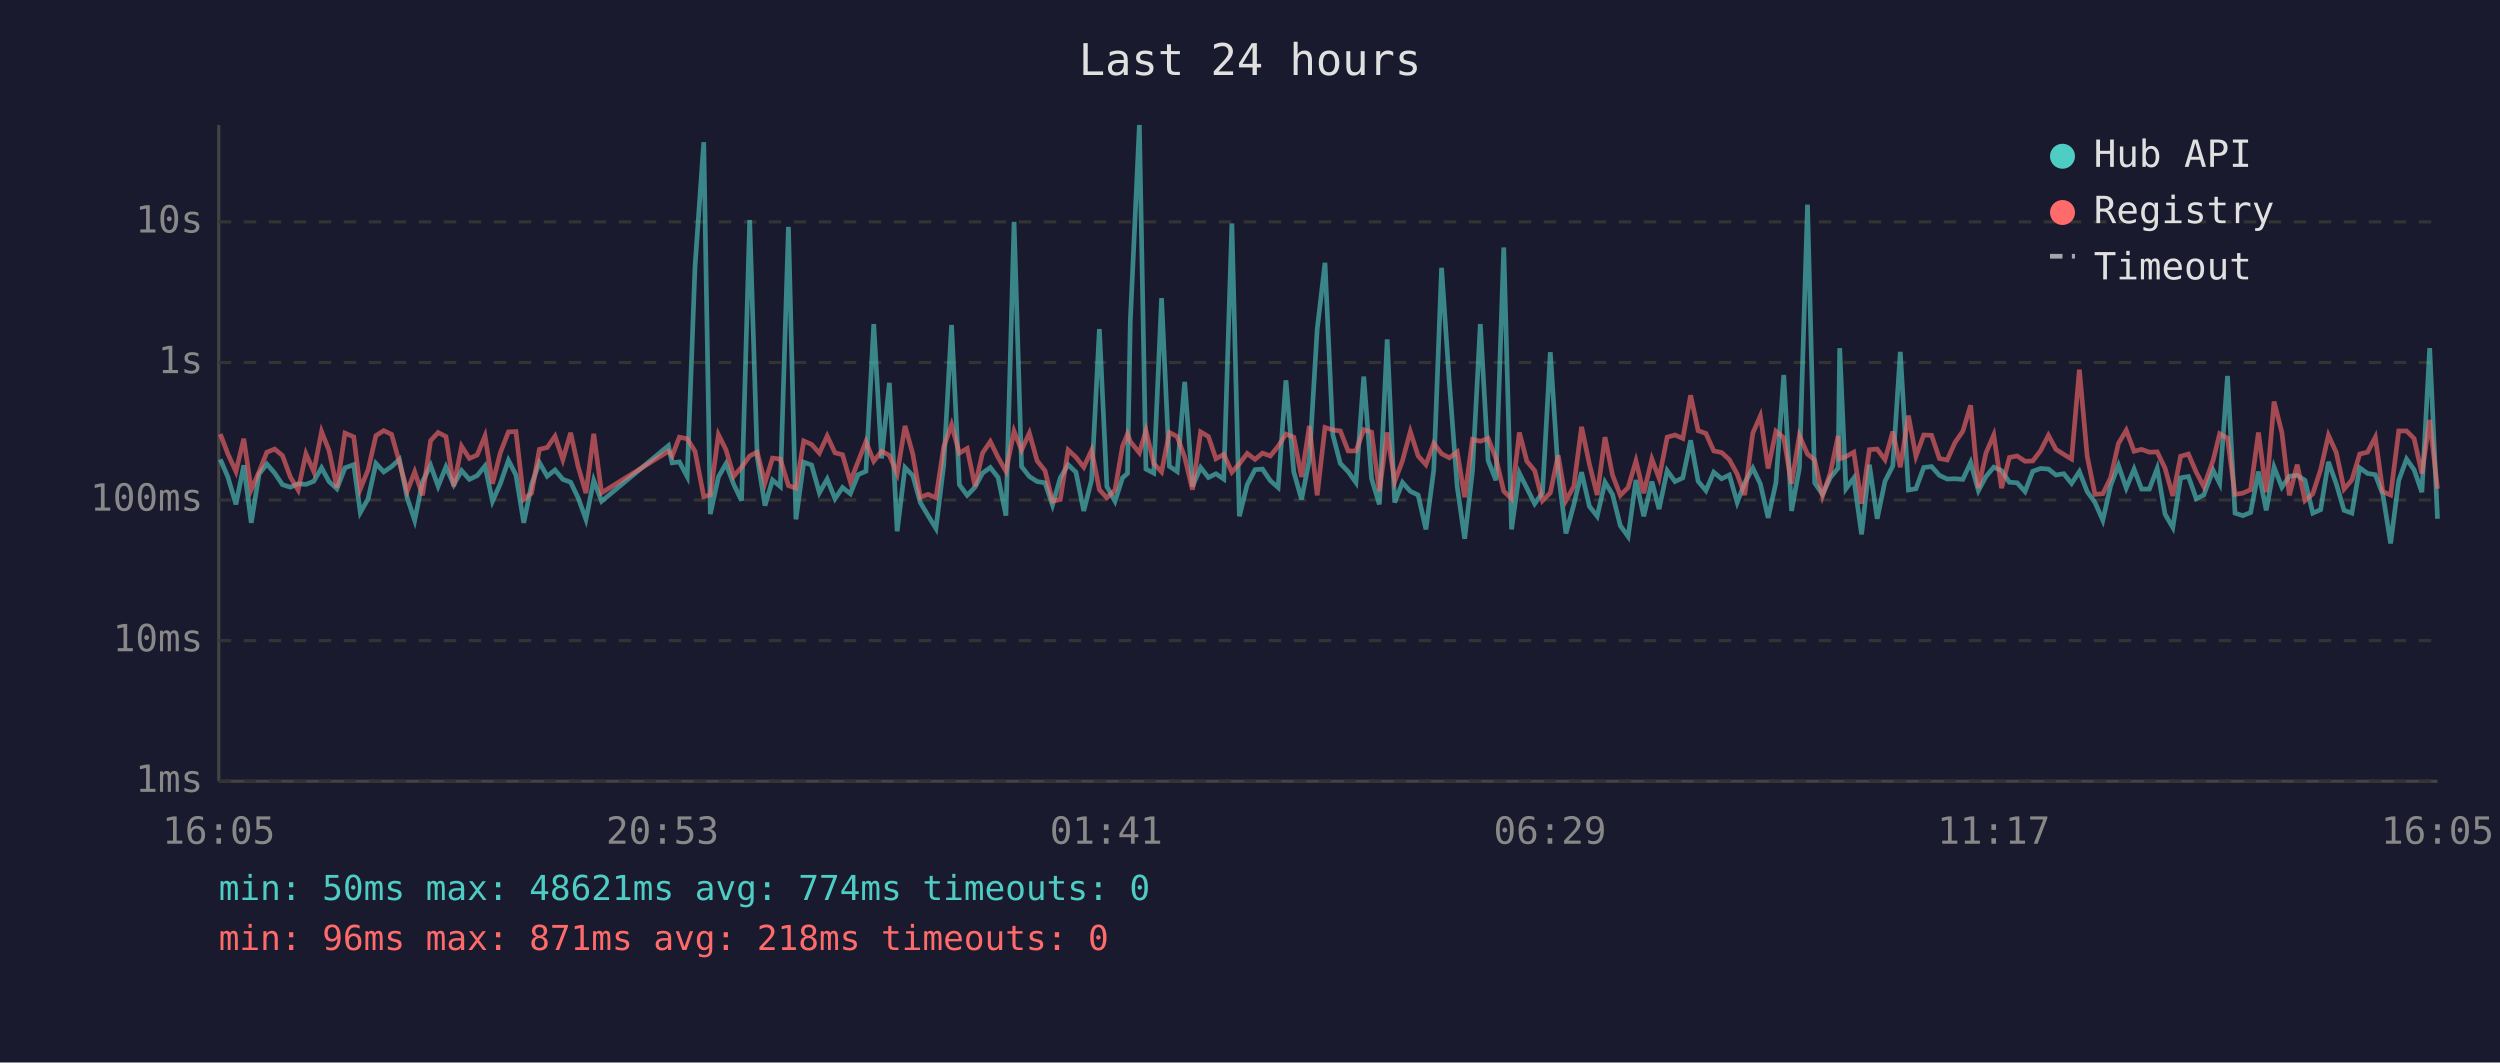
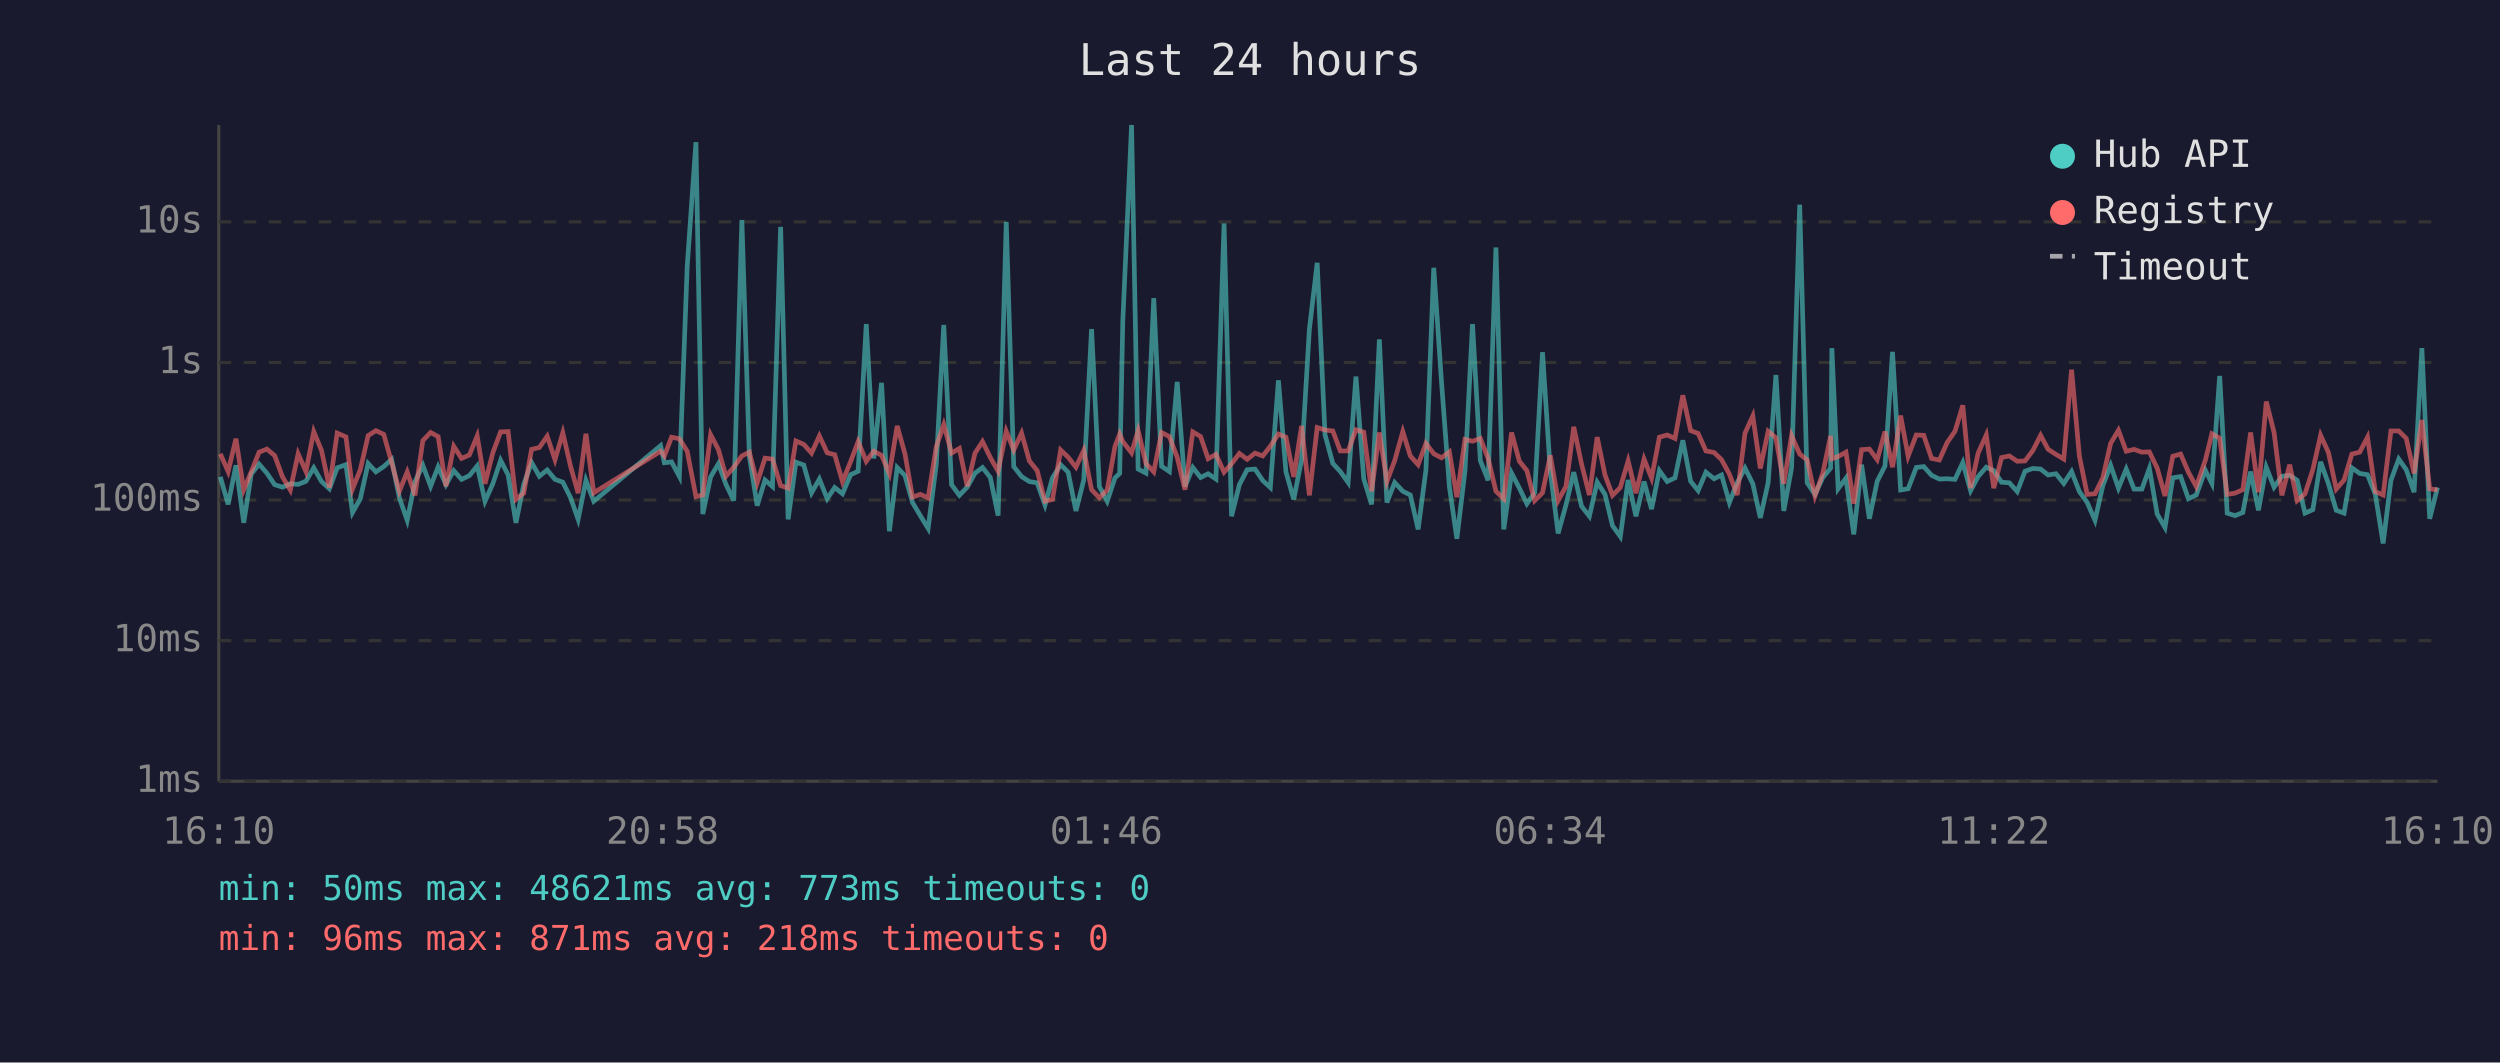
<svg xmlns="http://www.w3.org/2000/svg" viewBox="0 0 800 340" font-family="monospace" font-size="12">
  <rect width="800" height="340" fill="#1a1a2e" />
  <text x="400" y="24" fill="#e0e0e0" font-size="14" text-anchor="middle">Last 24 hours</text>
  <line x1="70" y1="40" x2="70" y2="250" stroke="#444" stroke-width="1" />
  <line x1="70" y1="250" x2="780" y2="250" stroke="#444" stroke-width="1" />
  <line x1="70" y1="250" x2="780" y2="250" stroke="#333" stroke-width="1" stroke-dasharray="4" />
  <text x="65" y="250" fill="#888" text-anchor="end" dominant-baseline="middle">1ms</text>
  <line x1="70" y1="205" x2="780" y2="205" stroke="#333" stroke-width="1" stroke-dasharray="4" />
  <text x="65" y="205" fill="#888" text-anchor="end" dominant-baseline="middle">10ms</text>
  <line x1="70" y1="160" x2="780" y2="160" stroke="#333" stroke-width="1" stroke-dasharray="4" />
  <text x="65" y="160" fill="#888" text-anchor="end" dominant-baseline="middle">100ms</text>
  <line x1="70" y1="116" x2="780" y2="116" stroke="#333" stroke-width="1" stroke-dasharray="4" />
  <text x="65" y="116" fill="#888" text-anchor="end" dominant-baseline="middle">1s</text>
  <line x1="70" y1="71" x2="780" y2="71" stroke="#333" stroke-width="1" stroke-dasharray="4" />
  <text x="65" y="71" fill="#888" text-anchor="end" dominant-baseline="middle">10s</text>
-   <text x="70" y="270" fill="#888" text-anchor="middle">16:05</text>
-   <text x="212" y="270" fill="#888" text-anchor="middle">20:53</text>
-   <text x="354" y="270" fill="#888" text-anchor="middle">01:41</text>
-   <text x="496" y="270" fill="#888" text-anchor="middle">06:29</text>
-   <text x="638" y="270" fill="#888" text-anchor="middle">11:17</text>
-   <text x="780" y="270" fill="#888" text-anchor="middle">16:05</text>
-   <polyline points="70.5,147.0 72.9,152.6 75.5,161.4 78.0,148.9 80.4,167.3 82.9,151.7 85.4,148.5 87.9,151.4 90.4,155.1 92.9,155.9 95.4,154.8 97.9,155.0 100.4,154.0 102.9,149.7 105.3,154.1 107.8,156.4 110.4,149.7 113.2,148.7 115.3,164.0 117.8,159.6 120.3,148.3 122.8,151.0 125.3,149.3 127.8,147.0 130.3,159.3 132.7,166.5 135.2,154.1 137.8,148.9 140.2,155.6 142.7,149.4 145.2,155.1 147.7,150.6 150.2,153.4 152.7,152.2 155.2,149.1 157.6,160.4 160.1,154.8 162.7,147.3 165.1,152.0 167.6,167.3 170.1,155.0 172.6,148.0 175.1,152.4 177.6,150.4 180.1,153.4 182.6,154.3 185.0,159.3 187.5,166.2 190.0,153.7 192.5,160.4 213.9,142.6 215.1,148.1 217.4,147.8 219.9,152.5 222.4,85.4 225.2,45.5 227.3,164.5 229.9,152.6 232.3,148.4 234.8,155.0 237.3,160.2 239.9,70.4 242.3,146.1 244.8,161.8 247.2,153.6 249.7,155.7 252.3,72.6 254.7,166.2 257.2,147.9 259.7,148.8 262.2,157.7 264.7,153.3 267.2,159.6 269.6,156.0 272.1,158.0 274.6,151.9 277.1,150.8 279.6,103.7 282.1,146.7 284.6,122.5 287.1,170.0 289.6,149.6 292.1,152.2 294.5,160.8 297.0,165.0 299.5,169.1 302.0,148.7 304.5,104.0 307.0,155.1 309.5,158.5 312.0,155.9 314.4,151.4 316.9,149.6 319.4,152.8 321.9,165.0 324.5,71.0 326.9,149.3 329.4,152.5 331.9,154.1 334.4,154.5 336.8,161.6 339.3,152.9 341.8,148.7 344.3,151.1 346.8,163.5 349.3,153.6 351.8,105.3 354.2,155.7 356.8,160.4 359.2,152.9 360.8,151.5 361.7,102.7 364.6,40.0 366.7,150.1 369.2,151.4 371.7,95.4 374.2,149.2 376.7,150.9 379.1,122.2 381.6,155.7 384.2,149.6 386.7,152.8 389.1,151.6 391.6,153.3 394.2,71.5 396.6,165.2 399.1,155.1 401.6,150.3 404.0,150.1 406.5,153.8 409.0,156.0 411.5,121.7 414.0,151.0 416.5,159.8 419.0,147.1 421.5,105.4 424.0,84.1 426.5,139.1 428.9,148.3 431.4,150.9 433.9,154.4 436.4,120.5 438.9,153.2 441.4,161.4 443.9,108.6 446.3,160.8 448.8,154.4 451.3,157.2 453.8,158.4 456.3,169.4 458.8,150.4 461.3,85.7 463.8,122.5 466.3,155.7 468.7,172.4 471.2,150.6 473.7,103.7 476.2,147.4 478.7,153.7 481.2,79.2 483.7,169.4 486.2,151.4 488.6,156.2 491.1,161.2 493.6,157.7 496.1,112.7 498.6,150.9 501.1,170.7 503.6,161.6 506.1,151.1 508.6,162.0 511.1,165.2 513.6,154.3 516.0,158.2 518.5,168.2 521.0,171.7 523.5,153.6 526.0,165.2 528.6,154.1 530.9,162.9 533.5,150.6 536.0,154.1 538.5,152.9 541.0,140.9 543.4,154.0 545.9,157.0 548.4,151.1 550.9,153.2 553.4,152.0 555.9,160.8 558.3,154.5 560.9,149.8 563.3,154.8 565.8,165.7 568.3,154.5 570.8,120.0 573.3,163.5 575.8,149.8 578.4,65.5 580.7,154.5 583.2,158.2 585.7,152.8 588.2,149.8 588.7,111.4 590.7,156.4 593.2,153.0 595.7,171.0 598.2,148.7 600.7,166.0 603.2,154.0 605.7,149.1 608.1,112.6 610.7,156.8 613.1,156.4 615.6,149.6 618.1,149.3 620.6,152.1 623.1,153.3 625.6,153.2 628.1,153.4 630.6,148.0 633.1,157.0 635.5,152.5 638.0,149.5 640.5,150.6 643.0,154.3 645.5,154.5 648.0,157.3 650.5,150.8 653.0,149.9 655.5,150.1 657.9,152.0 660.4,151.6 662.9,154.7 665.4,150.9 667.9,157.3 670.4,160.8 672.9,166.5 675.4,155.4 677.9,148.9 680.4,156.2 682.9,150.1 685.3,156.5 687.8,156.5 690.3,149.9 692.8,164.5 695.3,168.8 697.8,152.9 700.3,152.5 702.8,159.6 705.2,158.4 708.2,150.5 710.3,154.7 712.8,120.3 715.2,164.2 717.7,165.0 720.2,164.0 722.7,150.9 725.2,163.3 727.7,149.5 730.2,155.9 732.6,152.4 735.1,152.1 737.6,153.7 740.1,164.2 742.6,163.1 745.1,147.8 747.6,154.8 750.1,163.3 752.6,164.2 755.1,149.7 757.6,151.5 760.1,151.9 762.5,158.2 765.0,173.9 767.6,153.7 770.1,146.9 772.5,150.3 775.0,157.5 777.5,111.4 780.0,166.0" fill="none" stroke="#4ecdc4" stroke-width="1.5" opacity="0.6" />
-   <polyline points="70.5,138.9 72.9,145.2 75.5,150.9 78.0,140.4 80.4,156.7 82.9,151.0 85.4,144.7 87.9,143.7 90.4,145.8 92.9,152.6 95.4,156.8 97.9,145.2 100.4,150.9 102.9,138.1 105.3,144.2 107.8,156.0 110.4,138.6 113.2,139.8 115.3,156.5 117.8,150.3 120.3,139.4 122.8,137.8 125.3,139.0 127.8,147.9 130.3,157.2 132.7,151.0 135.2,158.5 137.8,141.0 140.2,138.4 142.7,139.7 145.2,155.6 147.7,142.8 150.2,146.7 152.7,145.6 155.2,139.5 157.6,154.8 160.1,144.9 162.7,138.2 165.1,138.1 167.6,159.8 170.1,157.8 172.6,143.8 175.1,143.2 177.6,139.6 180.1,147.1 182.6,138.5 185.0,149.3 187.5,157.8 190.0,138.8 192.5,157.7 213.9,144.4 215.1,145.9 217.4,139.9 219.9,140.4 222.4,144.4 225.2,158.9 227.3,158.4 229.9,139.1 232.3,143.9 234.8,152.4 237.3,149.5 239.9,145.9 242.3,144.7 244.8,154.5 247.2,146.6 249.7,146.9 252.3,155.4 254.7,156.2 257.2,141.1 259.7,142.2 262.2,145.0 264.7,139.5 267.2,144.9 269.6,145.5 272.1,154.1 274.6,147.7 277.1,141.3 279.6,147.6 282.1,144.4 284.6,145.7 287.1,151.6 289.6,136.3 292.1,145.3 294.5,159.1 297.0,158.2 299.5,159.3 302.0,143.0 304.5,135.9 307.0,145.0 309.5,143.5 312.0,155.6 314.4,145.0 316.9,141.3 319.4,146.4 321.9,150.8 324.5,138.0 326.9,144.0 329.4,138.6 331.9,147.5 334.4,150.6 336.8,160.4 339.3,159.8 341.8,144.0 344.3,146.3 346.8,149.5 349.3,144.1 351.8,156.7 354.2,159.3 356.8,156.8 359.2,142.8 360.8,138.9 361.7,141.3 364.6,144.9 366.7,137.8 369.2,148.3 371.7,151.0 374.2,138.4 376.7,139.7 379.1,146.3 381.6,156.7 384.2,138.2 386.7,139.7 389.1,146.8 391.6,145.4 394.2,151.1 396.6,148.4 399.1,145.1 401.6,147.0 404.0,145.0 406.5,145.9 409.0,142.8 411.5,138.9 414.0,139.9 416.5,152.6 419.0,136.3 421.5,158.5 424.0,136.8 426.5,137.6 428.9,137.9 431.4,144.3 433.9,144.3 436.4,137.5 438.9,138.3 441.4,157.2 443.9,138.4 446.3,154.1 448.8,147.4 451.3,138.1 453.8,145.9 456.3,148.7 458.8,141.9 461.3,145.2 463.8,146.5 466.3,144.6 468.7,159.1 471.2,140.6 473.7,141.2 476.2,140.3 478.7,146.7 481.2,157.2 483.7,159.6 486.2,138.4 488.6,147.6 491.1,150.6 493.6,160.2 496.1,157.7 498.6,145.7 501.1,160.2 503.6,155.7 506.1,136.6 508.6,148.5 511.1,158.4 513.6,139.9 516.0,152.0 518.5,158.5 521.0,156.0 523.5,147.5 526.0,157.8 528.6,146.9 530.9,153.0 533.5,139.9 536.0,139.2 538.5,140.3 541.0,126.5 543.4,137.8 545.9,138.7 548.4,144.3 550.9,144.8 553.4,147.1 555.9,151.7 558.3,158.4 560.9,138.6 563.3,133.1 565.8,149.9 568.3,138.0 570.8,140.1 573.3,154.8 575.8,139.4 578.4,145.3 580.7,147.2 583.2,158.7 585.7,151.4 588.2,139.5 588.7,146.8 590.7,146.1 593.2,144.7 595.7,161.2 598.2,143.9 600.7,143.7 603.2,147.1 605.7,138.1 608.1,149.5 610.7,133.0 613.1,146.0 615.6,139.2 618.1,139.3 620.6,146.7 623.1,147.2 625.6,141.6 628.1,138.0 630.6,129.7 633.1,156.2 635.5,145.0 638.0,139.2 640.5,156.2 643.0,146.4 645.5,145.9 648.0,147.6 650.5,147.5 653.0,144.2 655.5,139.3 657.9,143.8 660.4,145.4 662.9,146.9 665.4,118.3 667.9,146.0 670.4,158.2 672.9,158.0 675.4,152.9 677.9,141.9 680.4,137.7 682.9,144.4 685.3,143.8 687.8,144.7 690.3,144.6 692.8,149.8 695.3,158.7 697.8,146.0 700.3,145.3 702.8,151.1 705.2,155.7 708.2,147.3 710.3,138.8 712.8,140.2 715.2,158.2 717.7,157.8 720.2,156.7 722.7,138.4 725.2,157.5 727.7,128.5 730.2,138.4 732.6,158.5 735.1,148.7 737.6,160.2 740.1,158.0 742.6,150.3 745.1,139.3 747.6,144.8 750.1,156.5 752.6,153.6 755.1,145.3 757.6,144.7 760.1,139.9 762.5,157.3 765.0,158.4 767.6,137.9 770.1,137.9 772.5,140.3 775.0,151.5 777.5,134.4 780.0,156.4" fill="none" stroke="#ff6b6b" stroke-width="1.5" opacity="0.6" />
+   <text x="70" y="270" fill="#888" text-anchor="middle">16:10</text>
+   <text x="212" y="270" fill="#888" text-anchor="middle">20:58</text>
+   <text x="354" y="270" fill="#888" text-anchor="middle">01:46</text>
+   <text x="496" y="270" fill="#888" text-anchor="middle">06:34</text>
+   <text x="638" y="270" fill="#888" text-anchor="middle">11:22</text>
+   <text x="780" y="270" fill="#888" text-anchor="middle">16:10</text>
+   <polyline points="70.5,152.6 73.0,161.4 75.5,148.9 78.0,167.3 80.4,151.7 82.9,148.5 85.4,151.4 87.9,155.1 90.4,155.9 92.9,154.8 95.4,155.0 97.9,154.0 100.4,149.7 102.9,154.1 105.4,156.4 107.9,149.7 110.7,148.7 112.8,164.0 115.3,159.6 117.8,148.3 120.3,151.0 122.8,149.3 125.3,147.0 127.8,159.3 130.3,166.5 132.8,154.1 135.3,148.9 137.8,155.6 140.2,149.4 142.7,155.1 145.2,150.6 147.7,153.4 150.2,152.2 152.7,149.1 155.2,160.4 157.7,154.8 160.2,147.3 162.6,152.0 165.1,167.3 167.6,155.0 170.1,148.0 172.6,152.4 175.1,150.4 177.6,153.4 180.1,154.3 182.6,159.3 185.0,166.2 187.5,153.7 190.0,160.4 211.4,142.6 212.6,148.1 214.9,147.8 217.4,152.5 219.9,85.4 222.7,45.5 224.9,164.5 227.4,152.6 229.9,148.4 232.3,155.0 234.8,160.2 237.4,70.4 239.8,146.1 242.3,161.8 244.8,153.6 247.2,155.7 249.8,72.6 252.2,166.2 254.7,147.9 257.2,148.8 259.7,157.7 262.2,153.3 264.7,159.6 267.1,156.0 269.6,158.0 272.2,151.9 274.6,150.8 277.2,103.7 279.6,146.7 282.1,122.5 284.6,170.0 287.1,149.6 289.6,152.2 292.0,160.8 294.5,165.0 297.0,169.1 299.6,148.7 302.0,104.0 304.5,155.1 307.0,158.5 309.5,155.9 312.0,151.4 314.4,149.6 316.9,152.8 319.4,165.0 322.0,71.0 324.4,149.3 326.9,152.5 329.4,154.1 331.9,154.5 334.4,161.6 336.8,152.9 339.4,148.7 341.8,151.1 344.3,163.5 346.8,153.6 349.3,105.3 351.8,155.7 354.3,160.4 356.8,152.9 358.3,151.5 359.3,102.7 362.1,40.0 364.2,150.1 366.7,151.4 369.2,95.4 371.7,149.2 374.2,150.9 376.7,122.2 379.2,155.7 381.7,149.6 384.2,152.8 386.6,151.6 389.1,153.3 391.7,71.5 394.1,165.2 396.6,155.1 399.1,150.3 401.6,150.1 404.1,153.8 406.5,156.0 409.1,121.7 411.5,151.0 414.0,159.8 416.5,147.1 419.0,105.4 421.5,84.1 424.0,139.1 426.5,148.3 428.9,150.9 431.4,154.4 433.9,120.5 436.4,153.2 438.9,161.4 441.4,108.6 443.8,160.8 446.3,154.4 448.9,157.2 451.3,158.4 453.8,169.4 456.3,150.4 458.8,85.7 461.3,122.5 463.8,155.7 466.2,172.4 468.8,150.6 471.2,103.7 473.7,147.4 476.2,153.7 478.7,79.2 481.2,169.4 483.7,151.4 486.2,156.2 488.6,161.2 491.1,157.7 493.6,112.7 496.1,150.9 498.6,170.7 501.1,161.6 503.6,151.1 506.1,162.0 508.6,165.2 511.1,154.3 513.6,158.2 516.0,168.2 518.5,171.7 521.0,153.6 523.5,165.2 526.1,154.1 528.5,162.9 531.0,150.6 533.5,154.1 536.0,152.9 538.5,140.9 541.0,154.0 543.4,157.0 545.9,151.1 548.5,153.2 550.9,152.0 553.4,160.8 555.9,154.5 558.4,149.8 560.9,154.8 563.3,165.7 565.8,154.5 568.3,120.0 570.8,163.5 573.3,149.8 575.9,65.5 578.3,154.5 580.8,158.2 583.3,152.8 585.8,149.8 586.2,111.4 588.2,156.4 590.7,153.0 593.2,171.0 595.7,148.7 598.2,166.0 600.7,154.0 603.2,149.1 605.6,112.6 608.2,156.8 610.6,156.4 613.2,149.6 615.6,149.3 618.1,152.1 620.6,153.3 623.1,153.2 625.6,153.4 628.1,148.0 630.6,157.0 633.0,152.5 635.6,149.5 638.0,150.6 640.5,154.3 643.0,154.5 645.5,157.3 648.0,150.8 650.5,149.9 653.0,150.1 655.4,152.0 657.9,151.6 660.4,154.7 662.9,150.9 665.4,157.3 667.9,160.8 670.4,166.5 672.9,155.4 675.4,148.9 677.9,156.2 680.4,150.1 682.9,156.5 685.4,156.5 687.8,149.9 690.3,164.5 692.8,168.8 695.3,152.9 697.8,152.5 700.3,159.6 702.8,158.4 705.7,150.5 707.8,154.7 710.3,120.3 712.7,164.2 715.2,165.0 717.7,164.0 720.2,150.9 722.7,163.3 725.2,149.5 727.7,155.9 730.2,152.4 732.7,152.1 735.1,153.7 737.6,164.2 740.1,163.1 742.6,147.8 745.1,154.8 747.6,163.3 750.1,164.2 752.6,149.7 755.1,151.5 757.6,151.9 760.1,158.2 762.6,173.9 765.1,153.7 767.6,146.9 770.0,150.3 772.5,157.5 775.0,111.4 777.5,166.0 780.0,156.0" fill="none" stroke="#4ecdc4" stroke-width="1.5" opacity="0.6" />
+   <polyline points="70.5,145.2 73.0,150.9 75.5,140.4 78.0,156.7 80.4,151.0 82.9,144.7 85.4,143.7 87.9,145.8 90.4,152.6 92.9,156.8 95.4,145.2 97.9,150.9 100.4,138.1 102.9,144.2 105.4,156.0 107.9,138.6 110.7,139.8 112.8,156.5 115.3,150.3 117.8,139.4 120.3,137.8 122.8,139.0 125.3,147.9 127.8,157.2 130.3,151.0 132.8,158.5 135.3,141.0 137.8,138.4 140.2,139.7 142.7,155.6 145.2,142.8 147.7,146.7 150.2,145.6 152.7,139.5 155.2,154.8 157.7,144.9 160.2,138.2 162.6,138.1 165.1,159.8 167.6,157.8 170.1,143.8 172.6,143.2 175.1,139.6 177.6,147.1 180.1,138.5 182.6,149.3 185.0,157.8 187.5,138.8 190.0,157.7 211.4,144.4 212.6,145.9 214.9,139.9 217.4,140.4 219.9,144.4 222.7,158.9 224.9,158.4 227.4,139.1 229.9,143.9 232.3,152.4 234.8,149.5 237.4,145.9 239.8,144.7 242.3,154.5 244.8,146.6 247.2,146.9 249.8,155.4 252.2,156.2 254.7,141.1 257.2,142.2 259.7,145.0 262.2,139.5 264.7,144.9 267.1,145.5 269.6,154.1 272.2,147.7 274.6,141.3 277.2,147.6 279.6,144.4 282.1,145.7 284.6,151.6 287.1,136.3 289.6,145.3 292.0,159.1 294.5,158.2 297.0,159.3 299.6,143.0 302.0,135.9 304.5,145.0 307.0,143.5 309.5,155.6 312.0,145.0 314.4,141.3 316.9,146.4 319.4,150.8 322.0,138.0 324.4,144.0 326.9,138.6 329.4,147.5 331.9,150.6 334.4,160.4 336.8,159.8 339.4,144.0 341.8,146.3 344.3,149.5 346.8,144.1 349.3,156.7 351.8,159.3 354.3,156.8 356.8,142.8 358.3,138.9 359.3,141.3 362.1,144.9 364.2,137.8 366.7,148.3 369.2,151.0 371.7,138.4 374.2,139.7 376.7,146.3 379.2,156.7 381.7,138.2 384.2,139.7 386.6,146.8 389.1,145.4 391.7,151.1 394.1,148.4 396.6,145.1 399.1,147.0 401.6,145.0 404.1,145.9 406.5,142.8 409.1,138.9 411.5,139.9 414.0,152.6 416.5,136.3 419.0,158.5 421.5,136.8 424.0,137.6 426.5,137.9 428.9,144.3 431.4,144.3 433.9,137.5 436.4,138.3 438.9,157.2 441.4,138.4 443.8,154.1 446.3,147.4 448.9,138.1 451.3,145.9 453.8,148.7 456.3,141.9 458.8,145.2 461.3,146.5 463.8,144.6 466.2,159.1 468.8,140.6 471.2,141.2 473.7,140.3 476.2,146.7 478.7,157.2 481.2,159.6 483.7,138.4 486.2,147.6 488.6,150.6 491.1,160.2 493.6,157.7 496.1,145.7 498.6,160.2 501.1,155.7 503.6,136.6 506.1,148.5 508.6,158.4 511.1,139.9 513.6,152.0 516.0,158.5 518.5,156.0 521.0,147.5 523.5,157.8 526.1,146.9 528.5,153.0 531.0,139.9 533.5,139.2 536.0,140.3 538.5,126.5 541.0,137.8 543.4,138.7 545.9,144.3 548.5,144.8 550.9,147.1 553.4,151.7 555.9,158.4 558.4,138.6 560.9,133.1 563.3,149.9 565.8,138.0 568.3,140.1 570.8,154.8 573.3,139.4 575.9,145.3 578.3,147.2 580.8,158.7 583.3,151.4 585.8,139.5 586.2,146.8 588.2,146.1 590.7,144.7 593.2,161.2 595.7,143.9 598.2,143.7 600.7,147.1 603.2,138.1 605.6,149.5 608.2,133.0 610.6,146.0 613.2,139.2 615.6,139.3 618.1,146.7 620.6,147.2 623.1,141.6 625.6,138.0 628.1,129.7 630.6,156.2 633.0,145.0 635.6,139.2 638.0,156.2 640.5,146.4 643.0,145.9 645.5,147.6 648.0,147.5 650.5,144.2 653.0,139.3 655.4,143.8 657.9,145.4 660.4,146.9 662.9,118.3 665.4,146.0 667.9,158.2 670.4,158.0 672.9,152.9 675.4,141.9 677.9,137.7 680.4,144.4 682.9,143.8 685.4,144.7 687.8,144.6 690.3,149.8 692.8,158.7 695.3,146.0 697.8,145.3 700.3,151.1 702.8,155.7 705.7,147.3 707.8,138.8 710.3,140.2 712.7,158.2 715.2,157.8 717.7,156.7 720.2,138.4 722.7,157.5 725.2,128.5 727.7,138.4 730.2,158.5 732.7,148.7 735.1,160.2 737.6,158.0 740.1,150.3 742.6,139.3 745.1,144.8 747.6,156.5 750.1,153.6 752.6,145.3 755.1,144.7 757.6,139.9 760.1,157.3 762.6,158.4 765.1,137.9 767.6,137.9 770.0,140.3 772.5,151.5 775.0,134.4 777.5,156.4 780.0,156.8" fill="none" stroke="#ff6b6b" stroke-width="1.5" opacity="0.6" />
  <circle cx="660" cy="50" r="4" fill="#4ecdc4" />
  <text x="670" y="50" fill="#e0e0e0" dominant-baseline="middle">Hub API</text>
  <circle cx="660" cy="68" r="4" fill="#ff6b6b" />
  <text x="670" y="68" fill="#e0e0e0" dominant-baseline="middle">Registry</text>
  <line x1="656" y1="82" x2="664" y2="82" stroke="#e0e0e0" stroke-width="1.5" stroke-dasharray="4,3" opacity="0.7" />
  <text x="670" y="86" fill="#e0e0e0" dominant-baseline="middle">Timeout</text>
-   <text x="70" y="288" fill="#4ecdc4" font-size="11">min: 50ms  max: 48621ms  avg: 774ms  timeouts: 0</text>
+   <text x="70" y="288" fill="#4ecdc4" font-size="11">min: 50ms  max: 48621ms  avg: 773ms  timeouts: 0</text>
  <text x="70" y="304" fill="#ff6b6b" font-size="11">min: 96ms  max: 871ms  avg: 218ms  timeouts: 0</text>
</svg>
